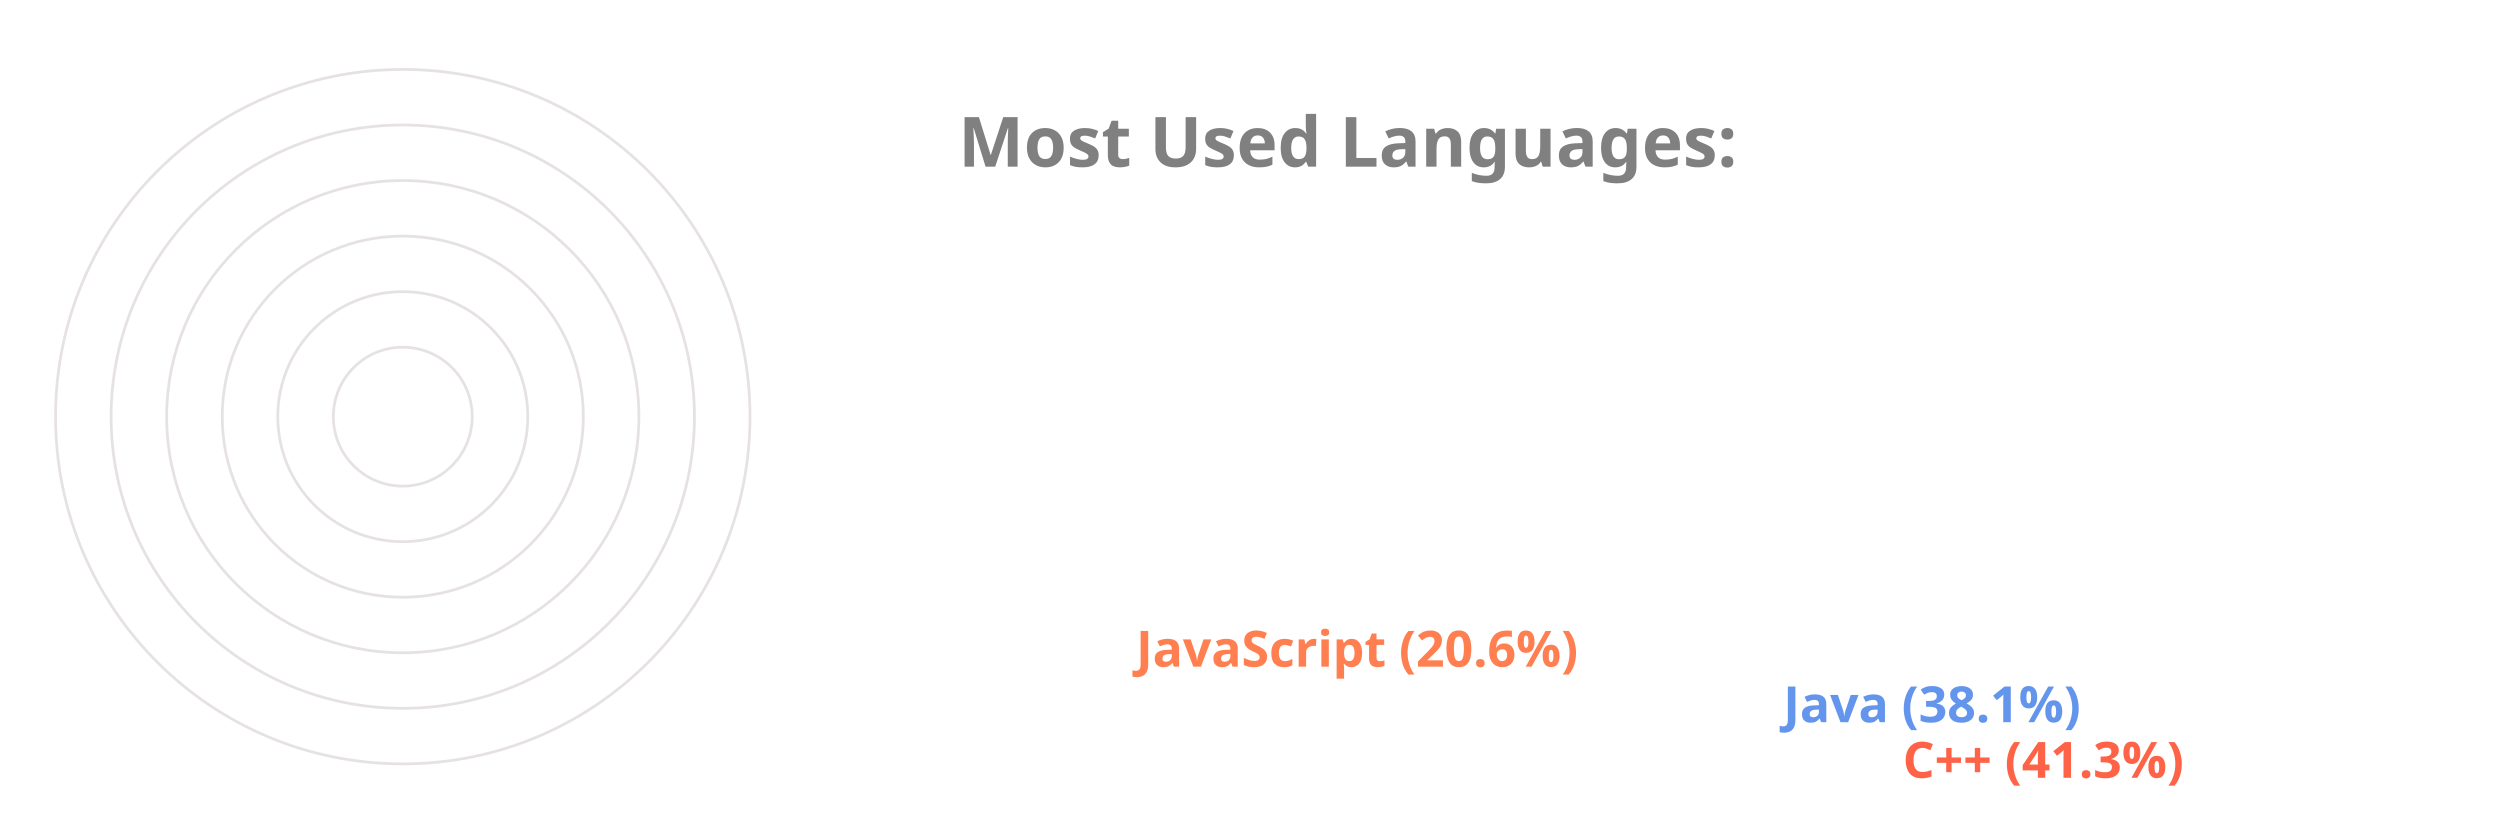
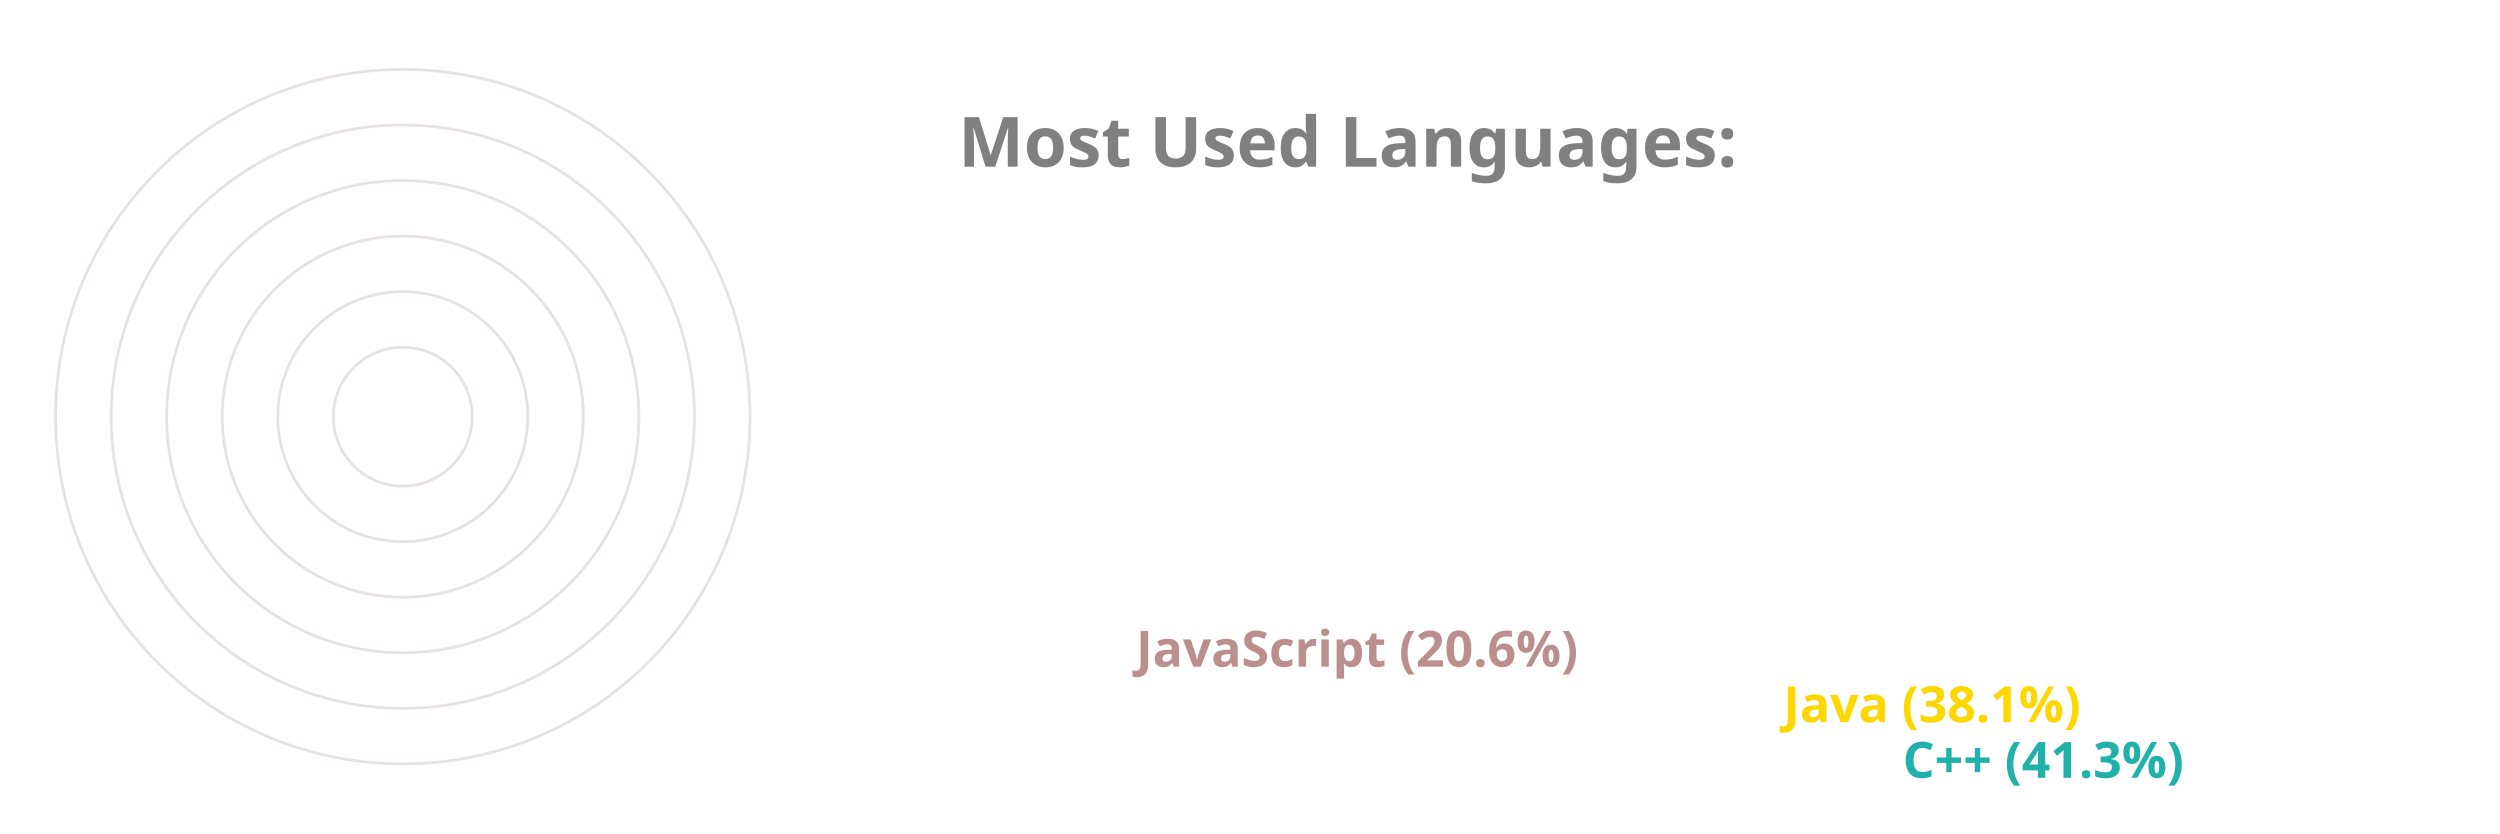
<svg xmlns="http://www.w3.org/2000/svg" viewBox="0 0 650 300" height="200px" width="600px">
  <style>
		.label {
			font: bold 25px sans-serif;
			color: #404040;
			-webkit-text-stroke: 1px white;
	  	}
		.name {
			font: bold 18px sans-serif;
			color: #404040;
	  	}

		.line {
			stroke-dasharray: 1000;
			stroke-dashoffset: 1000;
			animation: dash 3.5s ease-in-out forwards;	
			animation-iteration-count: infinite;
			animation-direction: alternate-reverse;
		}

		.path {
			stroke-dasharray: 1000;
			stroke-dashoffset: 1000;
			animation: dash 3.5s ease-in-out forwards;	
			animation-iteration-count: infinite;
			animation-direction: alternate-reverse;
		}
		  
		@keyframes dash {
			to {
				stroke-dashoffset: 0;
			}
		}

	</style>
  <g stroke="#E6E2E1" fill="none" stroke-width="1">
    <circle cx="20" cy="150" r="125" />
    <circle cx="20" cy="150" r="105" />
    <circle cx="20" cy="150" r="85" />
    <circle cx="20" cy="150" r="65" />
    <circle cx="20" cy="150" r="45" />
    <circle cx="20" cy="150" r="25" />
  </g>
  <g fill="none" stroke-width="20" class="line">
-     <line x2="550" y2="275" x1="20" y1="275" stroke="Tomato" />
-     <line x2="507" y2="255" x1="20" y1="255" stroke="CornflowerBlue" />
-     <line x2="274" y2="235" x1="20" y1="235" stroke="Coral" />
+     <line x2="550" y2="275" x1="20" y1="275" stroke="LightSeaGreen" />
+     <line x2="507" y2="255" x1="20" y1="255" stroke="Gold" />
+     <line x2="274" y2="235" x1="20" y1="235" stroke="RosyBrown" />
  </g>
  <g fill="none" stroke-width="20" stroke-linecap="round" class="path">
-     <path d="M 20 275 A 125 125 45 0 1 -74 67" stroke="Tomato" />
-     <path d="M 20 255 A 105 105 45 0 1 -62 85" stroke="CornflowerBlue" />
-     <path d="M 20 235 A 85 85 45 0 1 -59 119" stroke="Coral" />
+     <path d="M 20 275 A 125 125 45 0 1 -74 67" stroke="LightSeaGreen" />
+     <path d="M 20 255 A 105 105 45 0 1 -62 85" stroke="Gold" />
+     <path d="M 20 235 A 85 85 45 0 1 -59 119" stroke="RosyBrown" />
  </g>
  <g class="name">
-     <text x="560" y="280" fill="Tomato">C++ (41.3%)</text>
-     <text x="517" y="260" fill="CornflowerBlue">Java (38.1%)</text>
-     <text x="284" y="240" fill="Coral">JavaScript (20.6%)</text>
+     <text x="560" y="280" fill="LightSeaGreen">C++ (41.3%)</text>
+     <text x="517" y="260" fill="Gold">Java (38.1%)</text>
+     <text x="284" y="240" fill="RosyBrown">JavaScript (20.6%)</text>
  </g>
  <g class="label">
    <text x="220" y="60" fill="grey">Most Used Languages:</text>
  </g>
</svg>
